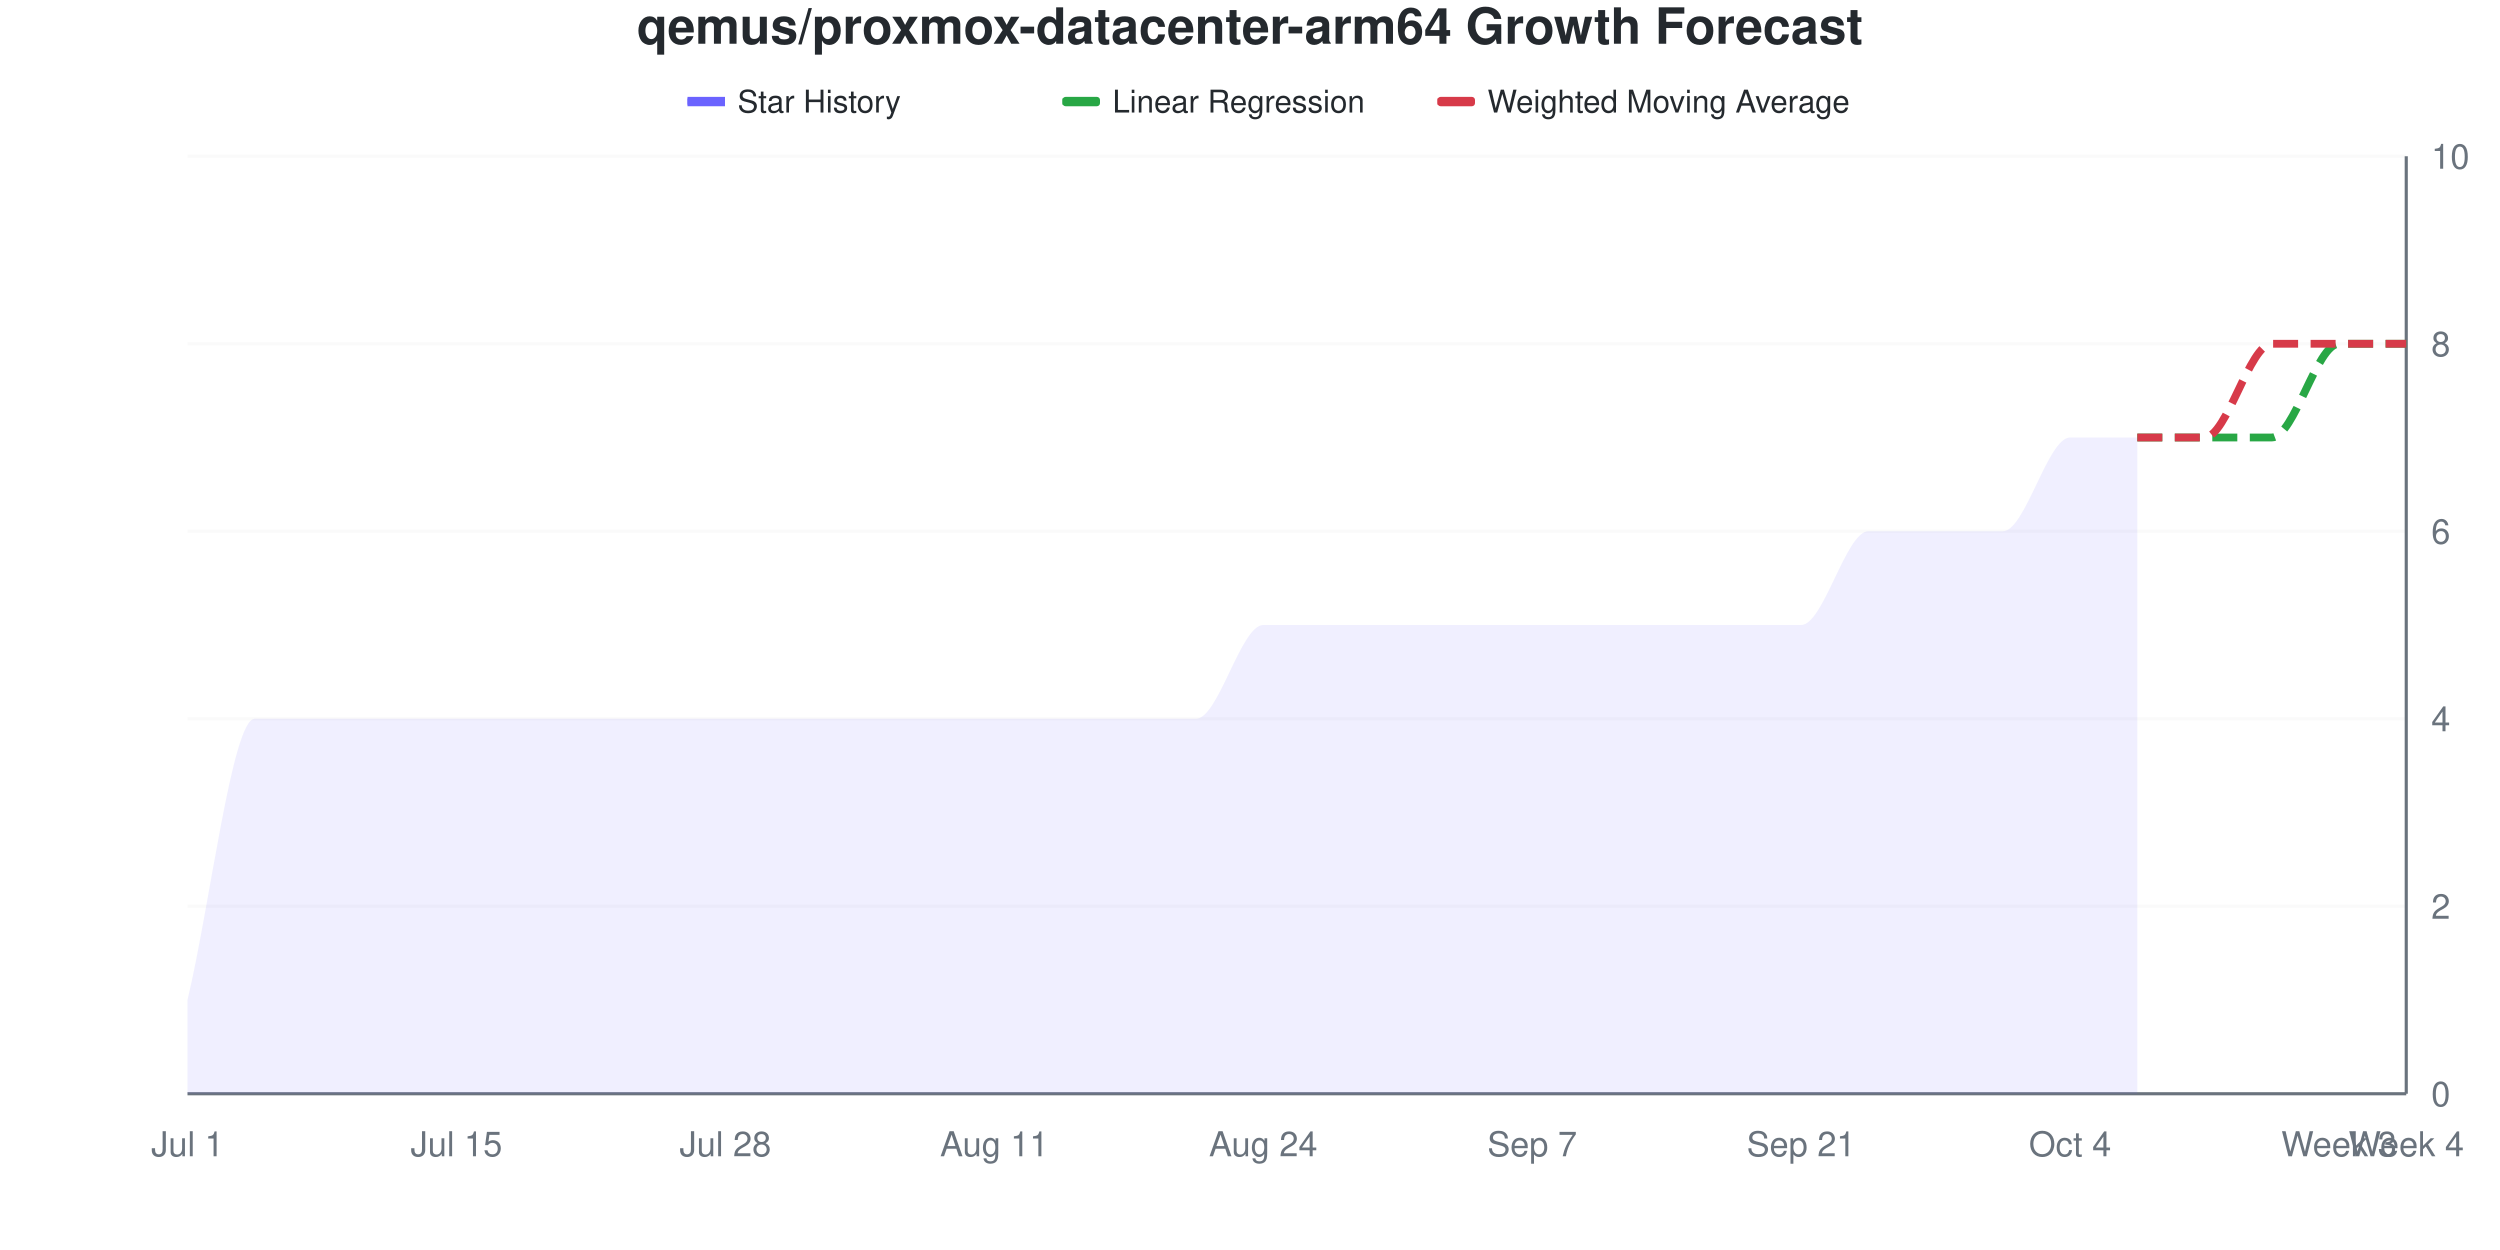
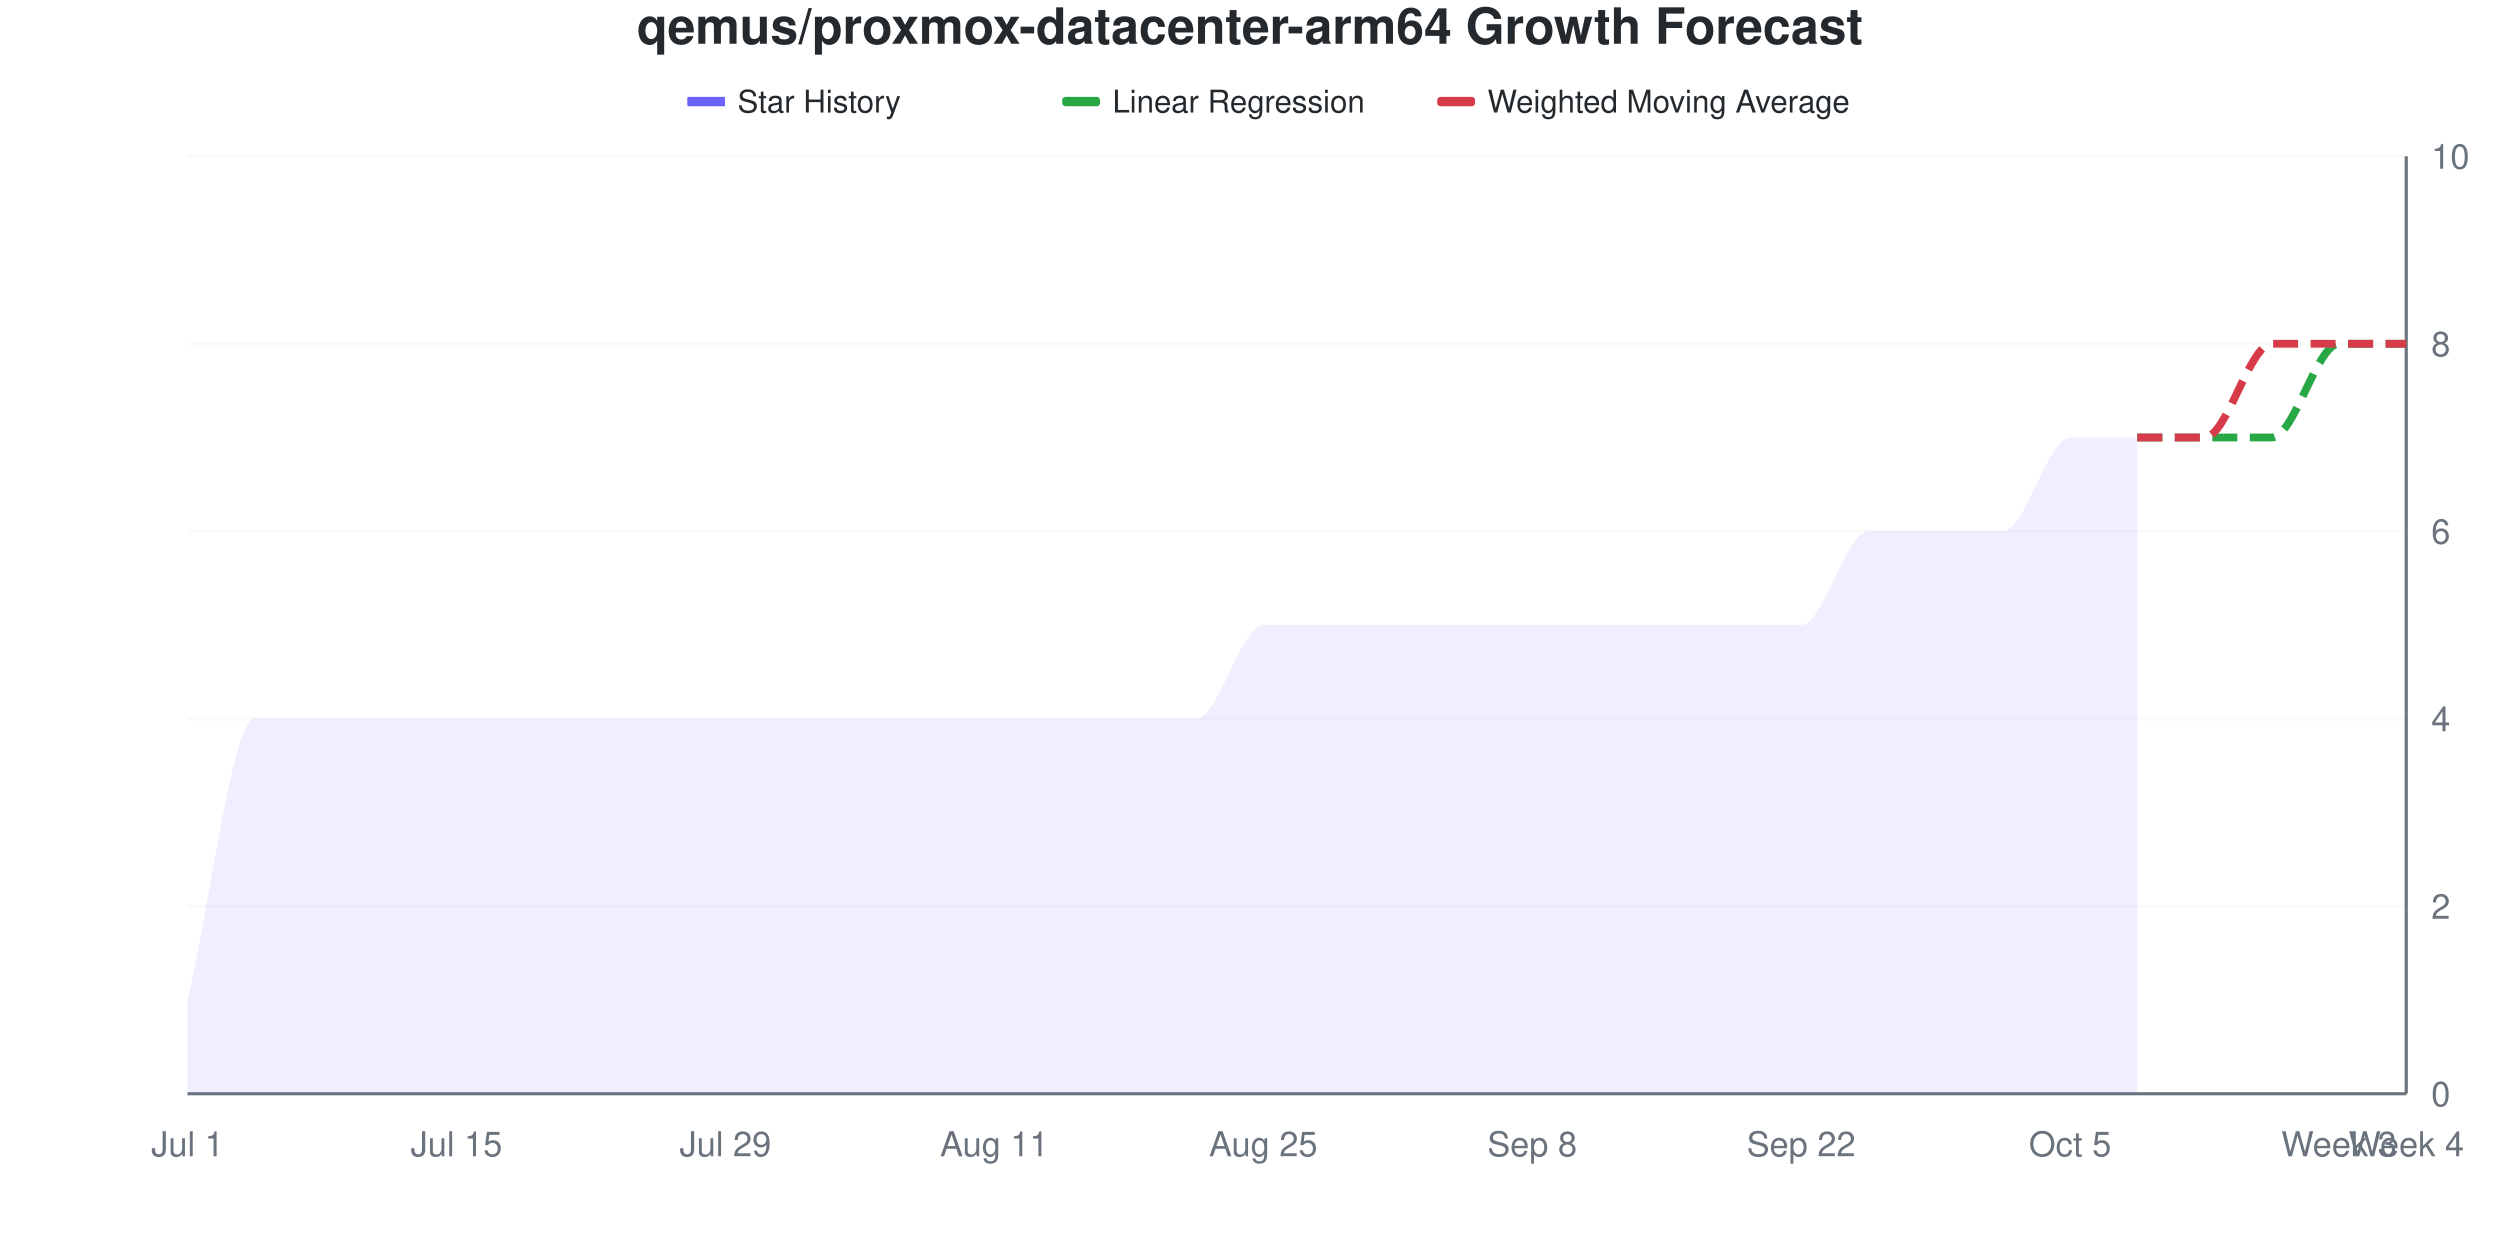
<svg xmlns="http://www.w3.org/2000/svg" viewBox="0 0 800 400" width="800" height="400">
  <style>
    @keyframes drawLine {
      to { stroke-dashoffset: 0; }
    }
    @keyframes fadeInPoint {
      from { opacity: 0; }
      to { opacity: 1; }
    }
    .data-line-0 {
      stroke-dasharray: 1157;
      stroke-dashoffset: 1157;
      animation: drawLine 2s ease-out forwards;
    }
    .data-point {
      opacity: 0;
      animation: fadeInPoint 0.5s ease-out forwards;
    }
    .chart-bg { fill: #fff; }
    .chart-text { fill: #24292e; }
    .chart-muted { fill: #6a737d; }
    .chart-grid { stroke: #eee; }
    .chart-axis { stroke: #6a737d; }
    @media (prefers-color-scheme: dark) {
      .chart-bg { fill: #0d1117; }
      .chart-text { fill: #e6edf3; }
      .chart-muted { fill: #8b949e; }
      .chart-grid { stroke: #21262d; }
      .chart-axis { stroke: #8b949e; }
    }
  </style>
  <rect width="800" height="400" class="chart-bg" />
  <text x="400" y="14" text-anchor="middle" class="chart-text" font-size="16" font-weight="bold" font-family="-apple-system, BlinkMacSystemFont, 'Segoe UI', Helvetica, Arial, sans-serif">qemus/proxmox-datacenter-arm64 Growth Forecast</text>
  <g class="legend">
    <rect x="220" y="31" width="12" height="3" fill="#6b63ff" />
    <line x1="220" y1="32.5" x2="232" y2="32.5" stroke="#6b63ff" stroke-width="2" />
    <text x="236" y="36" class="chart-text" font-size="10" font-family="-apple-system, BlinkMacSystemFont, 'Segoe UI', Helvetica, Arial, sans-serif">Star History</text>
    <rect x="340" y="31" width="12" height="3" fill="#28a745" rx="1" />
    <line x1="340" y1="32.5" x2="352" y2="32.5" stroke="#28a745" stroke-width="2" stroke-dasharray="4,2" />
    <text x="356" y="36" class="chart-text" font-size="10" font-family="-apple-system, BlinkMacSystemFont, 'Segoe UI', Helvetica, Arial, sans-serif">Linear Regression</text>
    <rect x="460" y="31" width="12" height="3" fill="#d73a49" rx="1" />
    <line x1="460" y1="32.5" x2="472" y2="32.5" stroke="#d73a49" stroke-width="2" stroke-dasharray="4,2" />
    <text x="476" y="36" class="chart-text" font-size="10" font-family="-apple-system, BlinkMacSystemFont, 'Segoe UI', Helvetica, Arial, sans-serif">Weighted Moving Average</text>
  </g>
  <g class="grid">
    <line x1="60" y1="350" x2="770" y2="350" class="chart-grid" stroke-opacity="0.3" />
    <text x="778" y="354" text-anchor="start" class="chart-muted" font-size="11" font-family="-apple-system, BlinkMacSystemFont, 'Segoe UI', Helvetica, Arial, sans-serif">0</text>
    <line x1="60" y1="290" x2="770" y2="290" class="chart-grid" stroke-opacity="0.3" />
    <text x="778" y="294" text-anchor="start" class="chart-muted" font-size="11" font-family="-apple-system, BlinkMacSystemFont, 'Segoe UI', Helvetica, Arial, sans-serif">2</text>
    <line x1="60" y1="230" x2="770" y2="230" class="chart-grid" stroke-opacity="0.3" />
    <text x="778" y="234" text-anchor="start" class="chart-muted" font-size="11" font-family="-apple-system, BlinkMacSystemFont, 'Segoe UI', Helvetica, Arial, sans-serif">4</text>
    <line x1="60" y1="170" x2="770" y2="170" class="chart-grid" stroke-opacity="0.3" />
    <text x="778" y="174" text-anchor="start" class="chart-muted" font-size="11" font-family="-apple-system, BlinkMacSystemFont, 'Segoe UI', Helvetica, Arial, sans-serif">6</text>
    <line x1="60" y1="110" x2="770" y2="110" class="chart-grid" stroke-opacity="0.3" />
    <text x="778" y="114" text-anchor="start" class="chart-muted" font-size="11" font-family="-apple-system, BlinkMacSystemFont, 'Segoe UI', Helvetica, Arial, sans-serif">8</text>
    <line x1="60" y1="50" x2="770" y2="50" class="chart-grid" stroke-opacity="0.3" />
    <text x="778" y="54" text-anchor="start" class="chart-muted" font-size="11" font-family="-apple-system, BlinkMacSystemFont, 'Segoe UI', Helvetica, Arial, sans-serif">10</text>
  </g>
  <g class="milestones">
    
  </g>
  <g class="x-axis">
    <text x="60" y="370" text-anchor="middle" class="chart-muted" font-size="11" font-family="-apple-system, BlinkMacSystemFont, 'Segoe UI', Helvetica, Arial, sans-serif">Jul 1</text>
    <text x="146.061" y="370" text-anchor="middle" class="chart-muted" font-size="11" font-family="-apple-system, BlinkMacSystemFont, 'Segoe UI', Helvetica, Arial, sans-serif">Jul 15</text>
-     <text x="232.121" y="370" text-anchor="middle" class="chart-muted" font-size="11" font-family="-apple-system, BlinkMacSystemFont, 'Segoe UI', Helvetica, Arial, sans-serif">Jul 28</text>
+     <text x="232.121" y="370" text-anchor="middle" class="chart-muted" font-size="11" font-family="-apple-system, BlinkMacSystemFont, 'Segoe UI', Helvetica, Arial, sans-serif">Jul 29</text>
    <text x="318.182" y="370" text-anchor="middle" class="chart-muted" font-size="11" font-family="-apple-system, BlinkMacSystemFont, 'Segoe UI', Helvetica, Arial, sans-serif">Aug 11</text>
-     <text x="404.242" y="370" text-anchor="middle" class="chart-muted" font-size="11" font-family="-apple-system, BlinkMacSystemFont, 'Segoe UI', Helvetica, Arial, sans-serif">Aug 24</text>
-     <text x="490.303" y="370" text-anchor="middle" class="chart-muted" font-size="11" font-family="-apple-system, BlinkMacSystemFont, 'Segoe UI', Helvetica, Arial, sans-serif">Sep 7</text>
-     <text x="576.364" y="370" text-anchor="middle" class="chart-muted" font-size="11" font-family="-apple-system, BlinkMacSystemFont, 'Segoe UI', Helvetica, Arial, sans-serif">Sep 21</text>
-     <text x="662.424" y="370" text-anchor="middle" class="chart-muted" font-size="11" font-family="-apple-system, BlinkMacSystemFont, 'Segoe UI', Helvetica, Arial, sans-serif">Oct 4</text>
+     <text x="404.242" y="370" text-anchor="middle" class="chart-muted" font-size="11" font-family="-apple-system, BlinkMacSystemFont, 'Segoe UI', Helvetica, Arial, sans-serif">Aug 25</text>
+     <text x="490.303" y="370" text-anchor="middle" class="chart-muted" font-size="11" font-family="-apple-system, BlinkMacSystemFont, 'Segoe UI', Helvetica, Arial, sans-serif">Sep 8</text>
+     <text x="576.364" y="370" text-anchor="middle" class="chart-muted" font-size="11" font-family="-apple-system, BlinkMacSystemFont, 'Segoe UI', Helvetica, Arial, sans-serif">Sep 22</text>
+     <text x="662.424" y="370" text-anchor="middle" class="chart-muted" font-size="11" font-family="-apple-system, BlinkMacSystemFont, 'Segoe UI', Helvetica, Arial, sans-serif">Oct 5</text>
    <text x="748.485" y="370" text-anchor="middle" class="chart-muted" font-size="11" font-family="-apple-system, BlinkMacSystemFont, 'Segoe UI', Helvetica, Arial, sans-serif">Week 3</text>
    <text x="770" y="370" text-anchor="middle" class="chart-muted" font-size="11" font-family="-apple-system, BlinkMacSystemFont, 'Segoe UI', Helvetica, Arial, sans-serif">Week 4</text>
  </g>
  <line x1="770" y1="50" x2="770" y2="350" class="chart-axis" stroke-width="1" />
  <line x1="60" y1="350" x2="770" y2="350" class="chart-axis" stroke-width="1" />
  <path d="M60,350 L60,320 C67.172,290 74.343,230 81.515,230 C88.687,230 95.859,230 103.03,230 C110.202,230 117.374,230 124.545,230 C131.717,230 138.889,230 146.061,230 C153.232,230 160.404,230 167.576,230 C174.747,230 181.919,230 189.091,230 C196.263,230 203.434,230 210.606,230 C217.778,230 224.949,230 232.121,230 C239.293,230 246.465,230 253.636,230 C260.808,230 267.98,230 275.152,230 C282.323,230 289.495,230 296.667,230 C303.838,230 311.01,230 318.182,230 C325.354,230 332.525,230 339.697,230 C346.869,230 354.04,230 361.212,230 C368.384,230 375.556,230 382.727,230 C389.899,230 397.071,200 404.242,200 C411.414,200 418.586,200 425.758,200 C432.929,200 440.101,200 447.273,200 C454.444,200 461.616,200 468.788,200 C475.96,200 483.131,200 490.303,200 C497.475,200 504.646,200 511.818,200 C518.99,200 526.162,200 533.333,200 C540.505,200 547.677,200 554.848,200 C562.02,200 569.192,200 576.364,200 C583.535,200 590.707,170 597.879,170 C605.051,170 612.222,170 619.394,170 C626.566,170 633.737,170 640.909,170 C648.081,170 655.253,140 662.424,140 C669.596,140 676.768,140 683.939,140 L683.939,350 L60,350 Z" fill="#6b63ff" fill-opacity="0.1" />
  <path d="M60,350 L60,320 C67.172,290 74.343,230 81.515,230 C88.687,230 95.859,230 103.03,230 C110.202,230 117.374,230 124.545,230 C131.717,230 138.889,230 146.061,230 C153.232,230 160.404,230 167.576,230 C174.747,230 181.919,230 189.091,230 C196.263,230 203.434,230 210.606,230 C217.778,230 224.949,230 232.121,230 C239.293,230 246.465,230 253.636,230 C260.808,230 267.98,230 275.152,230 C282.323,230 289.495,230 296.667,230 C303.838,230 311.01,230 318.182,230 C325.354,230 332.525,230 339.697,230 C346.869,230 354.04,230 361.212,230 C368.384,230 375.556,230 382.727,230 C389.899,230 397.071,200 404.242,200 C411.414,200 418.586,200 425.758,200 C432.929,200 440.101,200 447.273,200 C454.444,200 461.616,200 468.788,200 C475.96,200 483.131,200 490.303,200 C497.475,200 504.646,200 511.818,200 C518.99,200 526.162,200 533.333,200 C540.505,200 547.677,200 554.848,200 C562.02,200 569.192,200 576.364,200 C583.535,200 590.707,170 597.879,170 C605.051,170 612.222,170 619.394,170 C626.566,170 633.737,170 640.909,170 C648.081,170 655.253,140 662.424,140 C669.596,140 676.768,140 683.939,140" fill="none" stroke="#6b63ff" stroke-width="2.5" class="data-line-0" />
  <path d="M683.939,140 C691.111,140 698.283,140 705.455,140 C712.626,140 719.798,140 726.97,140 C734.141,140 741.313,110 748.485,110 C755.657,110 762.828,110 770,110" fill="none" stroke="#28a745" stroke-width="2.5" stroke-dasharray="8,4" />
  <path d="M683.939,140 C691.111,140 698.283,140 705.455,140 C712.626,140 719.798,110 726.97,110 C734.141,110 741.313,110 748.485,110 C755.657,110 762.828,110 770,110" fill="none" stroke="#d73a49" stroke-width="2.5" stroke-dasharray="8,4" />
  <g class="points">
    <circle cx="60" cy="320" r="4" fill="#6b63ff" class="data-point" style="animation-delay: 1.50s" />
    <circle cx="81.515" cy="230" r="4" fill="#6b63ff" class="data-point" style="animation-delay: 1.55s" />
    <circle cx="103.03" cy="230" r="4" fill="#6b63ff" class="data-point" style="animation-delay: 1.60s" />
    <circle cx="124.545" cy="230" r="4" fill="#6b63ff" class="data-point" style="animation-delay: 1.65s" />
    <circle cx="146.061" cy="230" r="4" fill="#6b63ff" class="data-point" style="animation-delay: 1.70s" />
    <circle cx="167.576" cy="230" r="4" fill="#6b63ff" class="data-point" style="animation-delay: 1.75s" />
    <circle cx="189.091" cy="230" r="4" fill="#6b63ff" class="data-point" style="animation-delay: 1.80s" />
    <circle cx="210.606" cy="230" r="4" fill="#6b63ff" class="data-point" style="animation-delay: 1.85s" />
    <circle cx="232.121" cy="230" r="4" fill="#6b63ff" class="data-point" style="animation-delay: 1.90s" />
    <circle cx="253.636" cy="230" r="4" fill="#6b63ff" class="data-point" style="animation-delay: 1.95s" />
    <circle cx="275.152" cy="230" r="4" fill="#6b63ff" class="data-point" style="animation-delay: 2.00s" />
    <circle cx="296.667" cy="230" r="4" fill="#6b63ff" class="data-point" style="animation-delay: 2.05s" />
    <circle cx="318.182" cy="230" r="4" fill="#6b63ff" class="data-point" style="animation-delay: 2.10s" />
    <circle cx="339.697" cy="230" r="4" fill="#6b63ff" class="data-point" style="animation-delay: 2.15s" />
    <circle cx="361.212" cy="230" r="4" fill="#6b63ff" class="data-point" style="animation-delay: 2.20s" />
    <circle cx="382.727" cy="230" r="4" fill="#6b63ff" class="data-point" style="animation-delay: 2.25s" />
    <circle cx="404.242" cy="200" r="4" fill="#6b63ff" class="data-point" style="animation-delay: 2.30s" />
    <circle cx="425.758" cy="200" r="4" fill="#6b63ff" class="data-point" style="animation-delay: 2.35s" />
    <circle cx="447.273" cy="200" r="4" fill="#6b63ff" class="data-point" style="animation-delay: 2.40s" />
    <circle cx="468.788" cy="200" r="4" fill="#6b63ff" class="data-point" style="animation-delay: 2.45s" />
    <circle cx="490.303" cy="200" r="4" fill="#6b63ff" class="data-point" style="animation-delay: 2.50s" />
    <circle cx="511.818" cy="200" r="4" fill="#6b63ff" class="data-point" style="animation-delay: 2.55s" />
    <circle cx="533.333" cy="200" r="4" fill="#6b63ff" class="data-point" style="animation-delay: 2.60s" />
    <circle cx="554.848" cy="200" r="4" fill="#6b63ff" class="data-point" style="animation-delay: 2.65s" />
    <circle cx="576.364" cy="200" r="4" fill="#6b63ff" class="data-point" style="animation-delay: 2.70s" />
    <circle cx="597.879" cy="170" r="4" fill="#6b63ff" class="data-point" style="animation-delay: 2.75s" />
    <circle cx="619.394" cy="170" r="4" fill="#6b63ff" class="data-point" style="animation-delay: 2.80s" />
    <circle cx="640.909" cy="170" r="4" fill="#6b63ff" class="data-point" style="animation-delay: 2.85s" />
    <circle cx="662.424" cy="140" r="4" fill="#6b63ff" class="data-point" style="animation-delay: 2.90s" />
    <circle cx="683.939" cy="140" r="4" fill="#6b63ff" class="data-point" style="animation-delay: 2.95s" />
  </g>
</svg>
